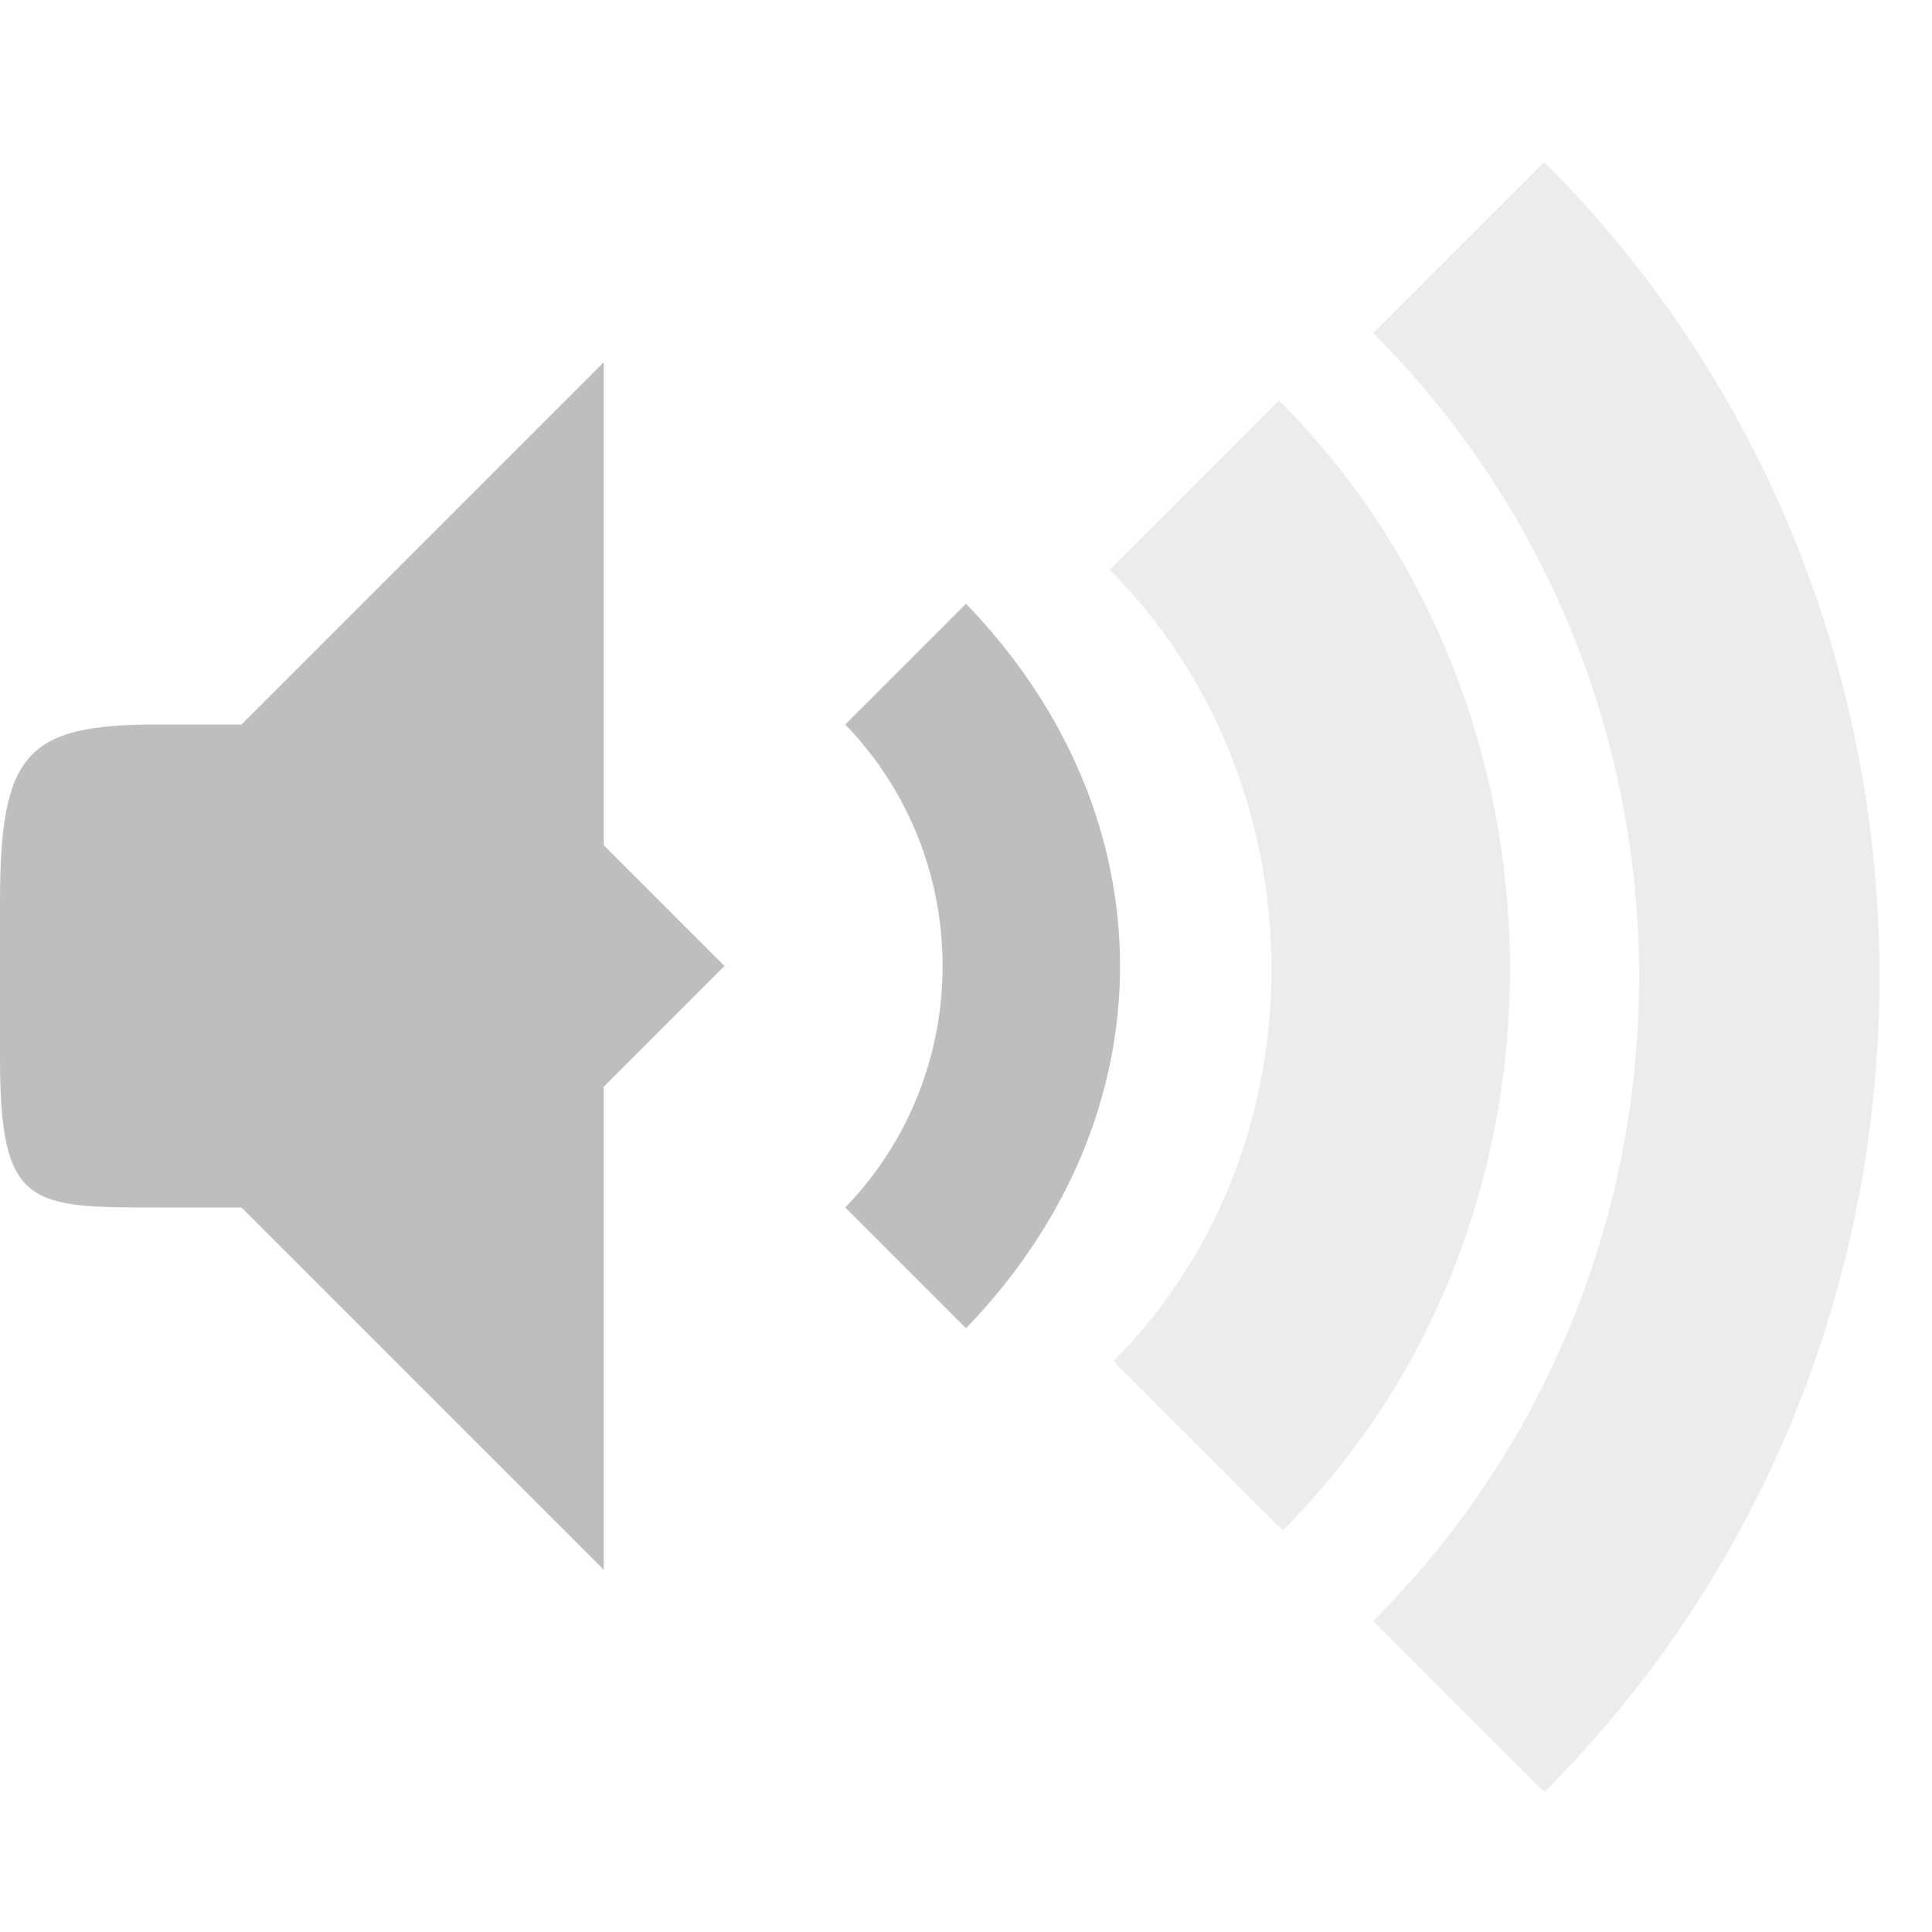
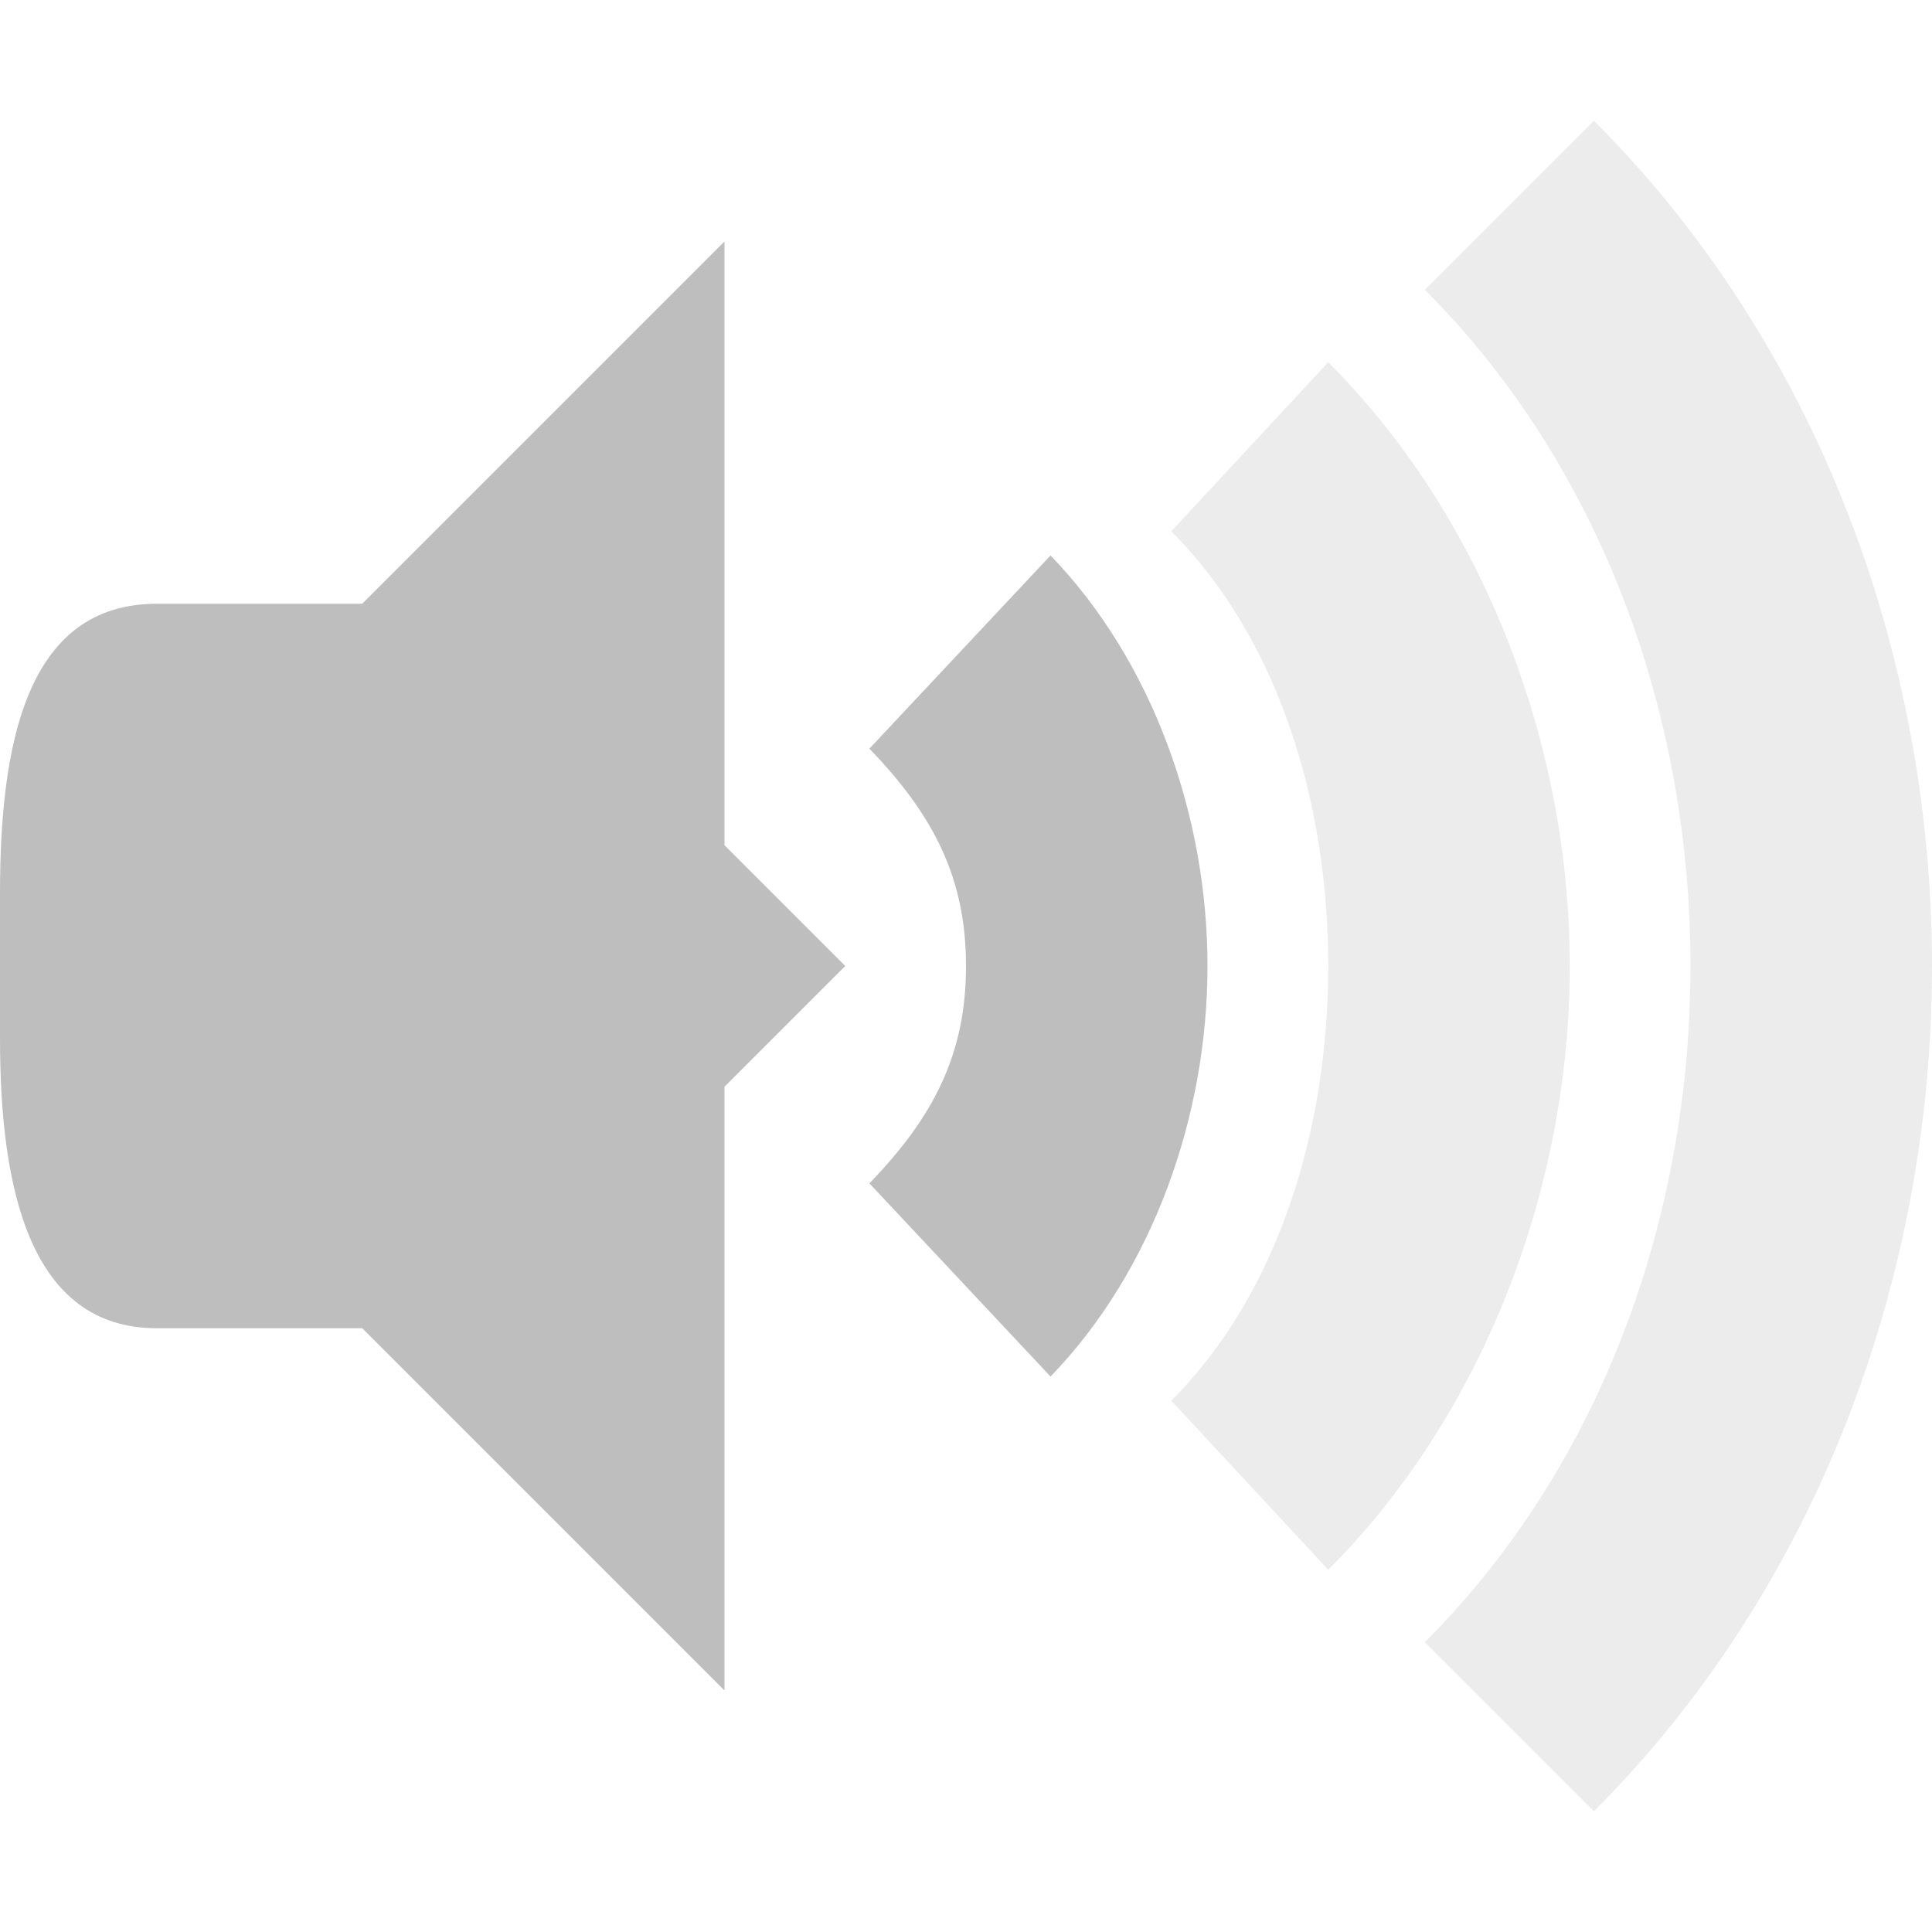
- <svg xmlns="http://www.w3.org/2000/svg" width="16" viewBox="0 0 16 16" height="16">
-   <defs>
-     <clipPath>
-       <rect x="26.999" y="221.5" width="1.876" height="4.874" fill="#bebebe" color="#bebebe" />
-     </clipPath>
-     <clipPath>
-       <rect x="26.966" y="221.33" width="2.898" height="5.216" fill="#bebebe" color="#bebebe" />
-     </clipPath>
-     <clipPath>
-       <rect x="26.85" y="220.75" width="3.825" height="6.375" fill="#bebebe" color="#bebebe" />
-     </clipPath>
-   </defs>
-   <path d="M 5,3 2,6 2,10 5,13 5,9 6,8 5,7 z" fill="#bebebe" />
-   <path d="M 1.3,6 C 0.217,6 0,6.236 0,7.473 l 0,1.286 C 0,9.996 0.243,10 1.3,10 L 3,10 3,6 z" fill="#bebebe" />
-   <path d="M 8,5 7,6 c 1.075,1.111 1.075,2.889 0,4 l 1,1 C 9.701,9.24 9.701,6.76 8,5 z" color="#000000" fill="#bebebe" />
-   <path d="m 9.19,4.719 c 1.766,1.766 1.796,4.788 0.031,6.553 l 1.402,1.402 c 2.53,-2.53 2.499,-6.827 -0.031,-9.357 z" opacity="0.3" fill="#bebebe" color="#000000" />
-   <path d="m 11.372,2.758 c 2.937,2.937 2.937,7.729 0,10.667 l 1.417,1.417 c 3.702,-3.702 3.702,-9.799 0,-13.5 z" opacity="0.3" fill="#bebebe" color="#000000" />
+ <svg xmlns="http://www.w3.org/2000/svg" width="16" viewBox="0 0 16 16" height="16" id="svg2" version="1.1">
+   <defs id="defs4" />
+   <path d="M 6,2 2,6 2,10 6,14 6,9 7,8 6,7 Z" id="path18" style="fill:#bebebe" />
+   <path d="M 1.3,5 C 0.217,5 0,6.163 0,7.4 L 0,8.6 C 0,9.837 0.243,11 1.3,11 L 3,11 3,5 Z" id="path20" style="fill:#bebebe" />
+   <path d="M 8.7,4.6 7.2,6.2 C 7.737,6.756 8,7.278 8,8 8,8.722 7.738,9.244 7.2,9.8 l 1.5,1.6 C 9.551,10.52 10,9.235 10,8 10,6.765 9.55,5.48 8.7,4.6 Z" id="path22" style="color:#000000;fill:#bebebe" />
+   <path d="M 9.7,4.4 C 10.583,5.283 11,6.641 11,8 11,9.359 10.583,10.717 9.7,11.6 L 11,13 C 12.265,11.735 13,9.867 13,8 13,6.133 12.265,4.265 11,3 Z" id="path24" style="color:#000000;fill:#bebebe;opacity:0.3" />
+   <path d="M 11.8,2.4 C 13.269,3.869 14,5.934 14,8 14,10.066 13.269,12.131 11.8,13.6 L 13.2,15 C 15.051,13.149 16,10.575 16,8 16,5.425 15.051,2.851 13.2,1 Z" id="path26" style="color:#000000;opacity:0.3;fill:#bebebe" />
</svg>
